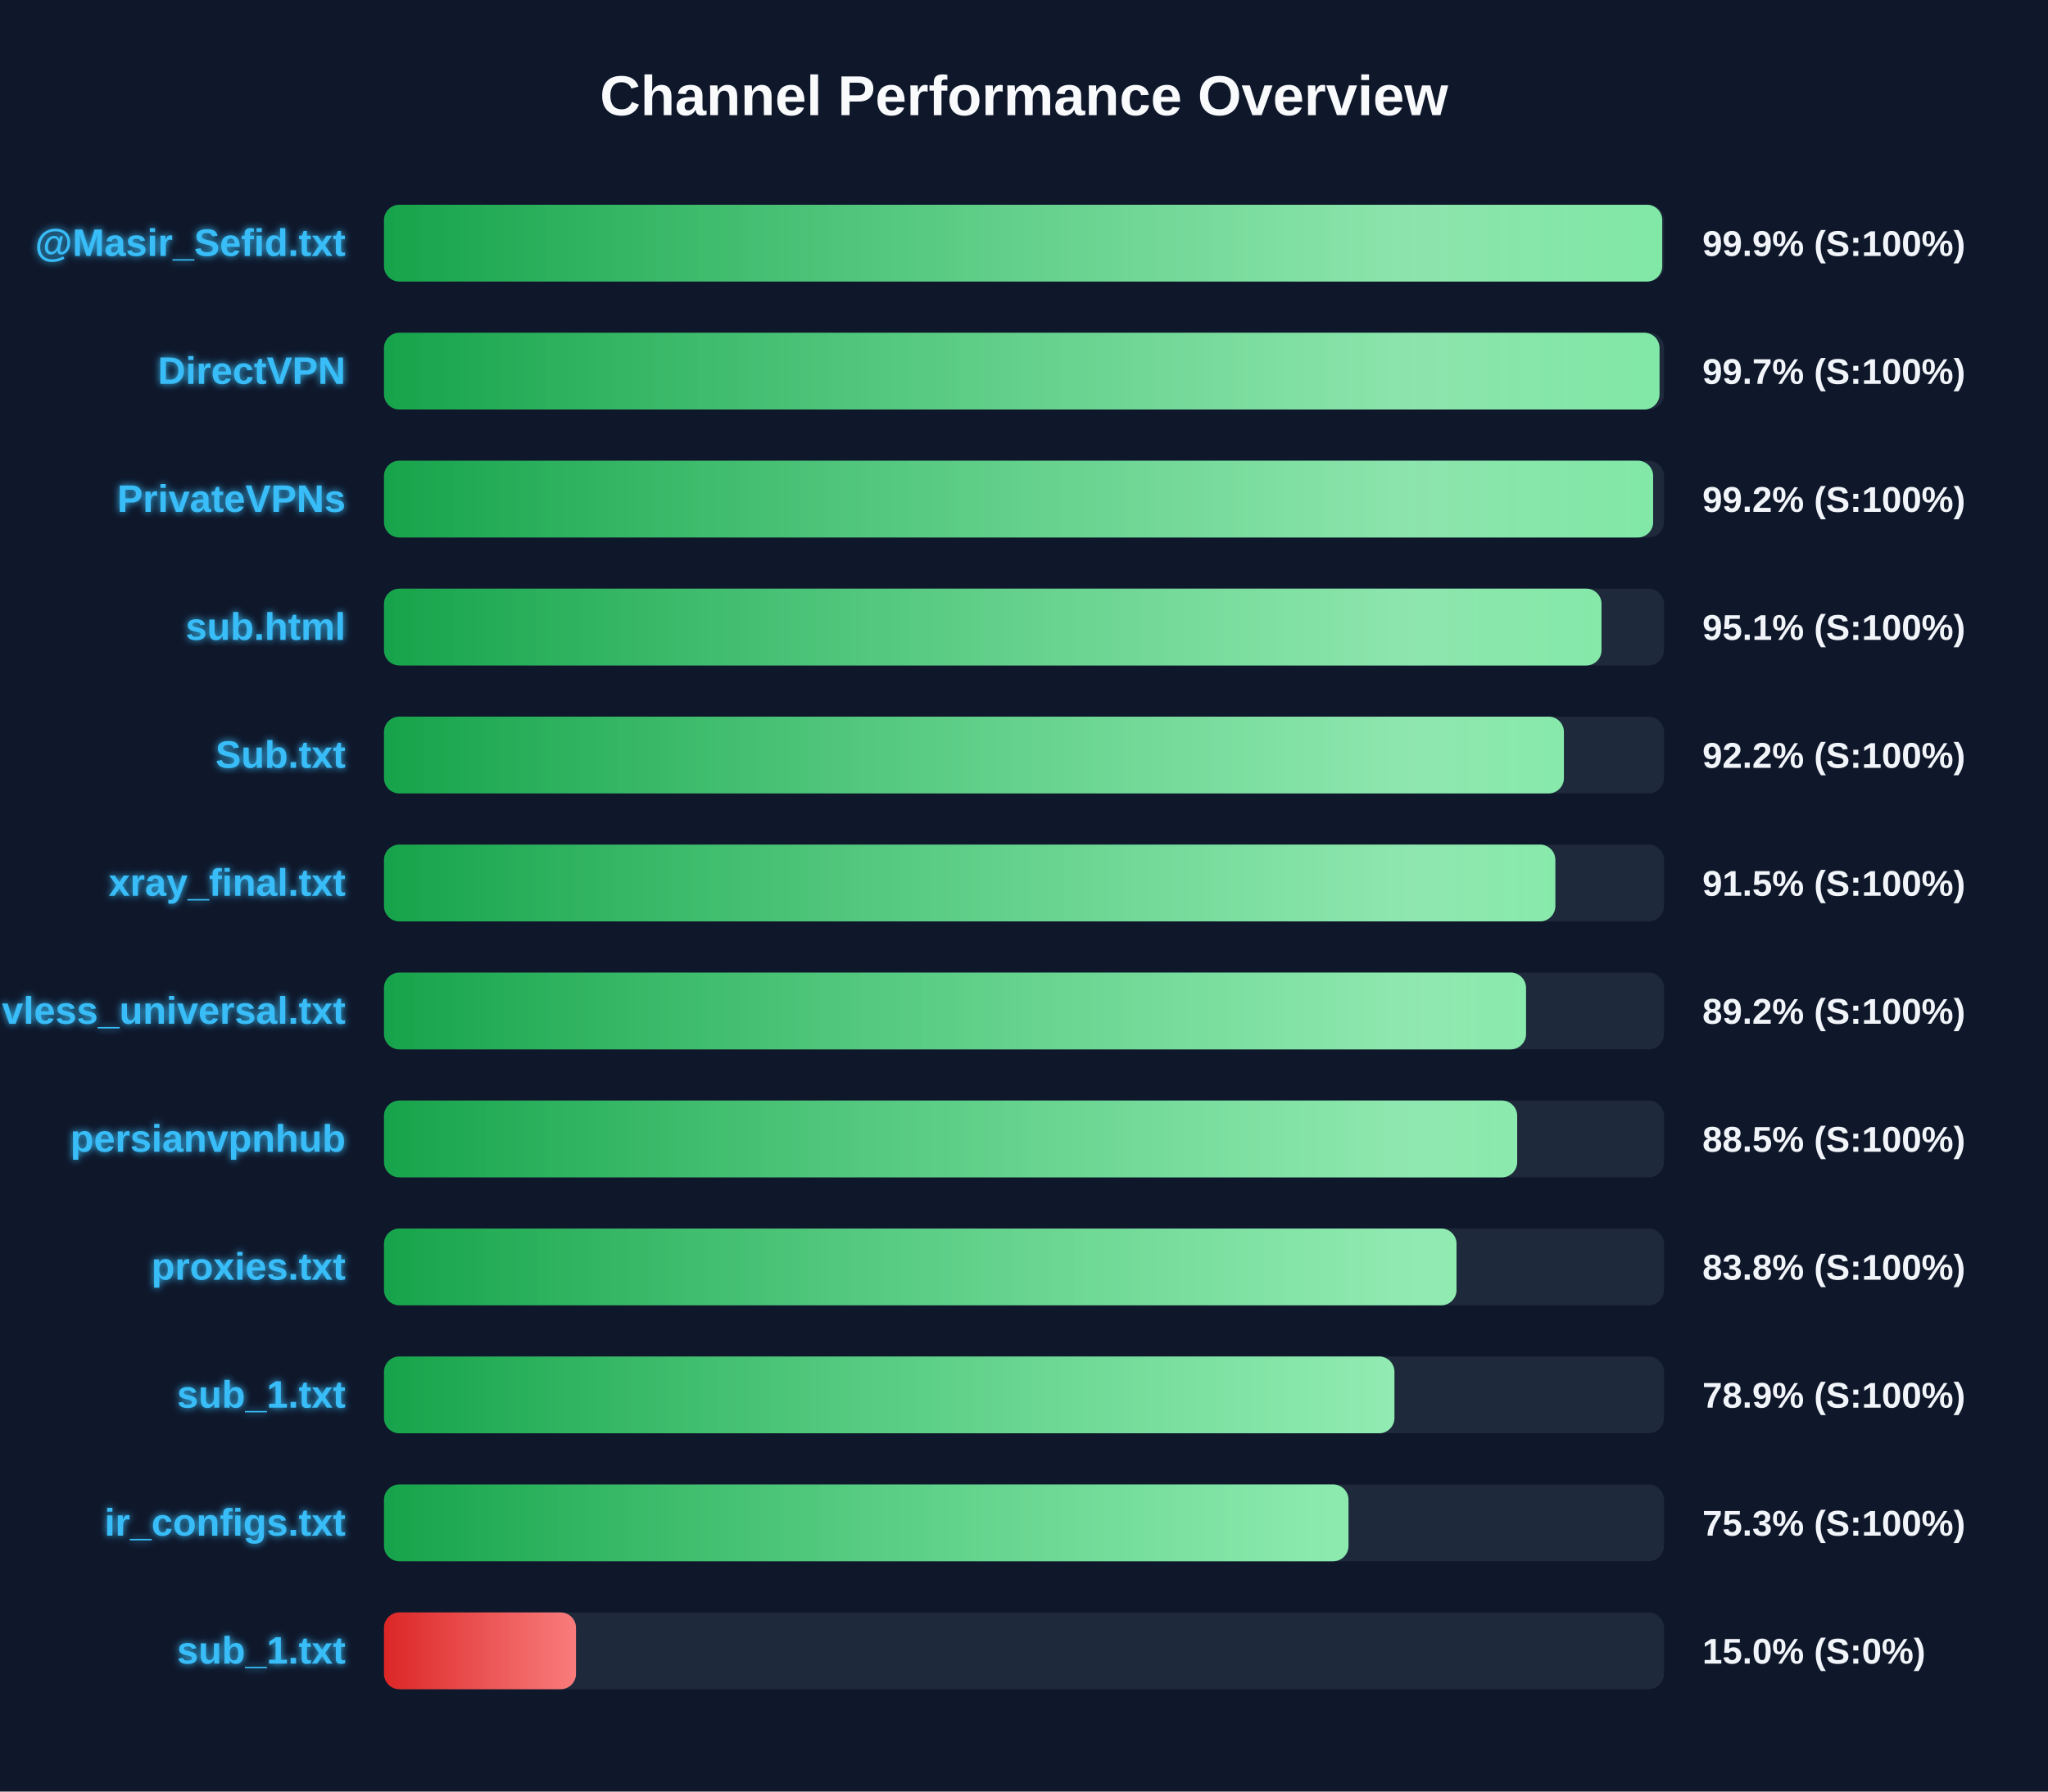
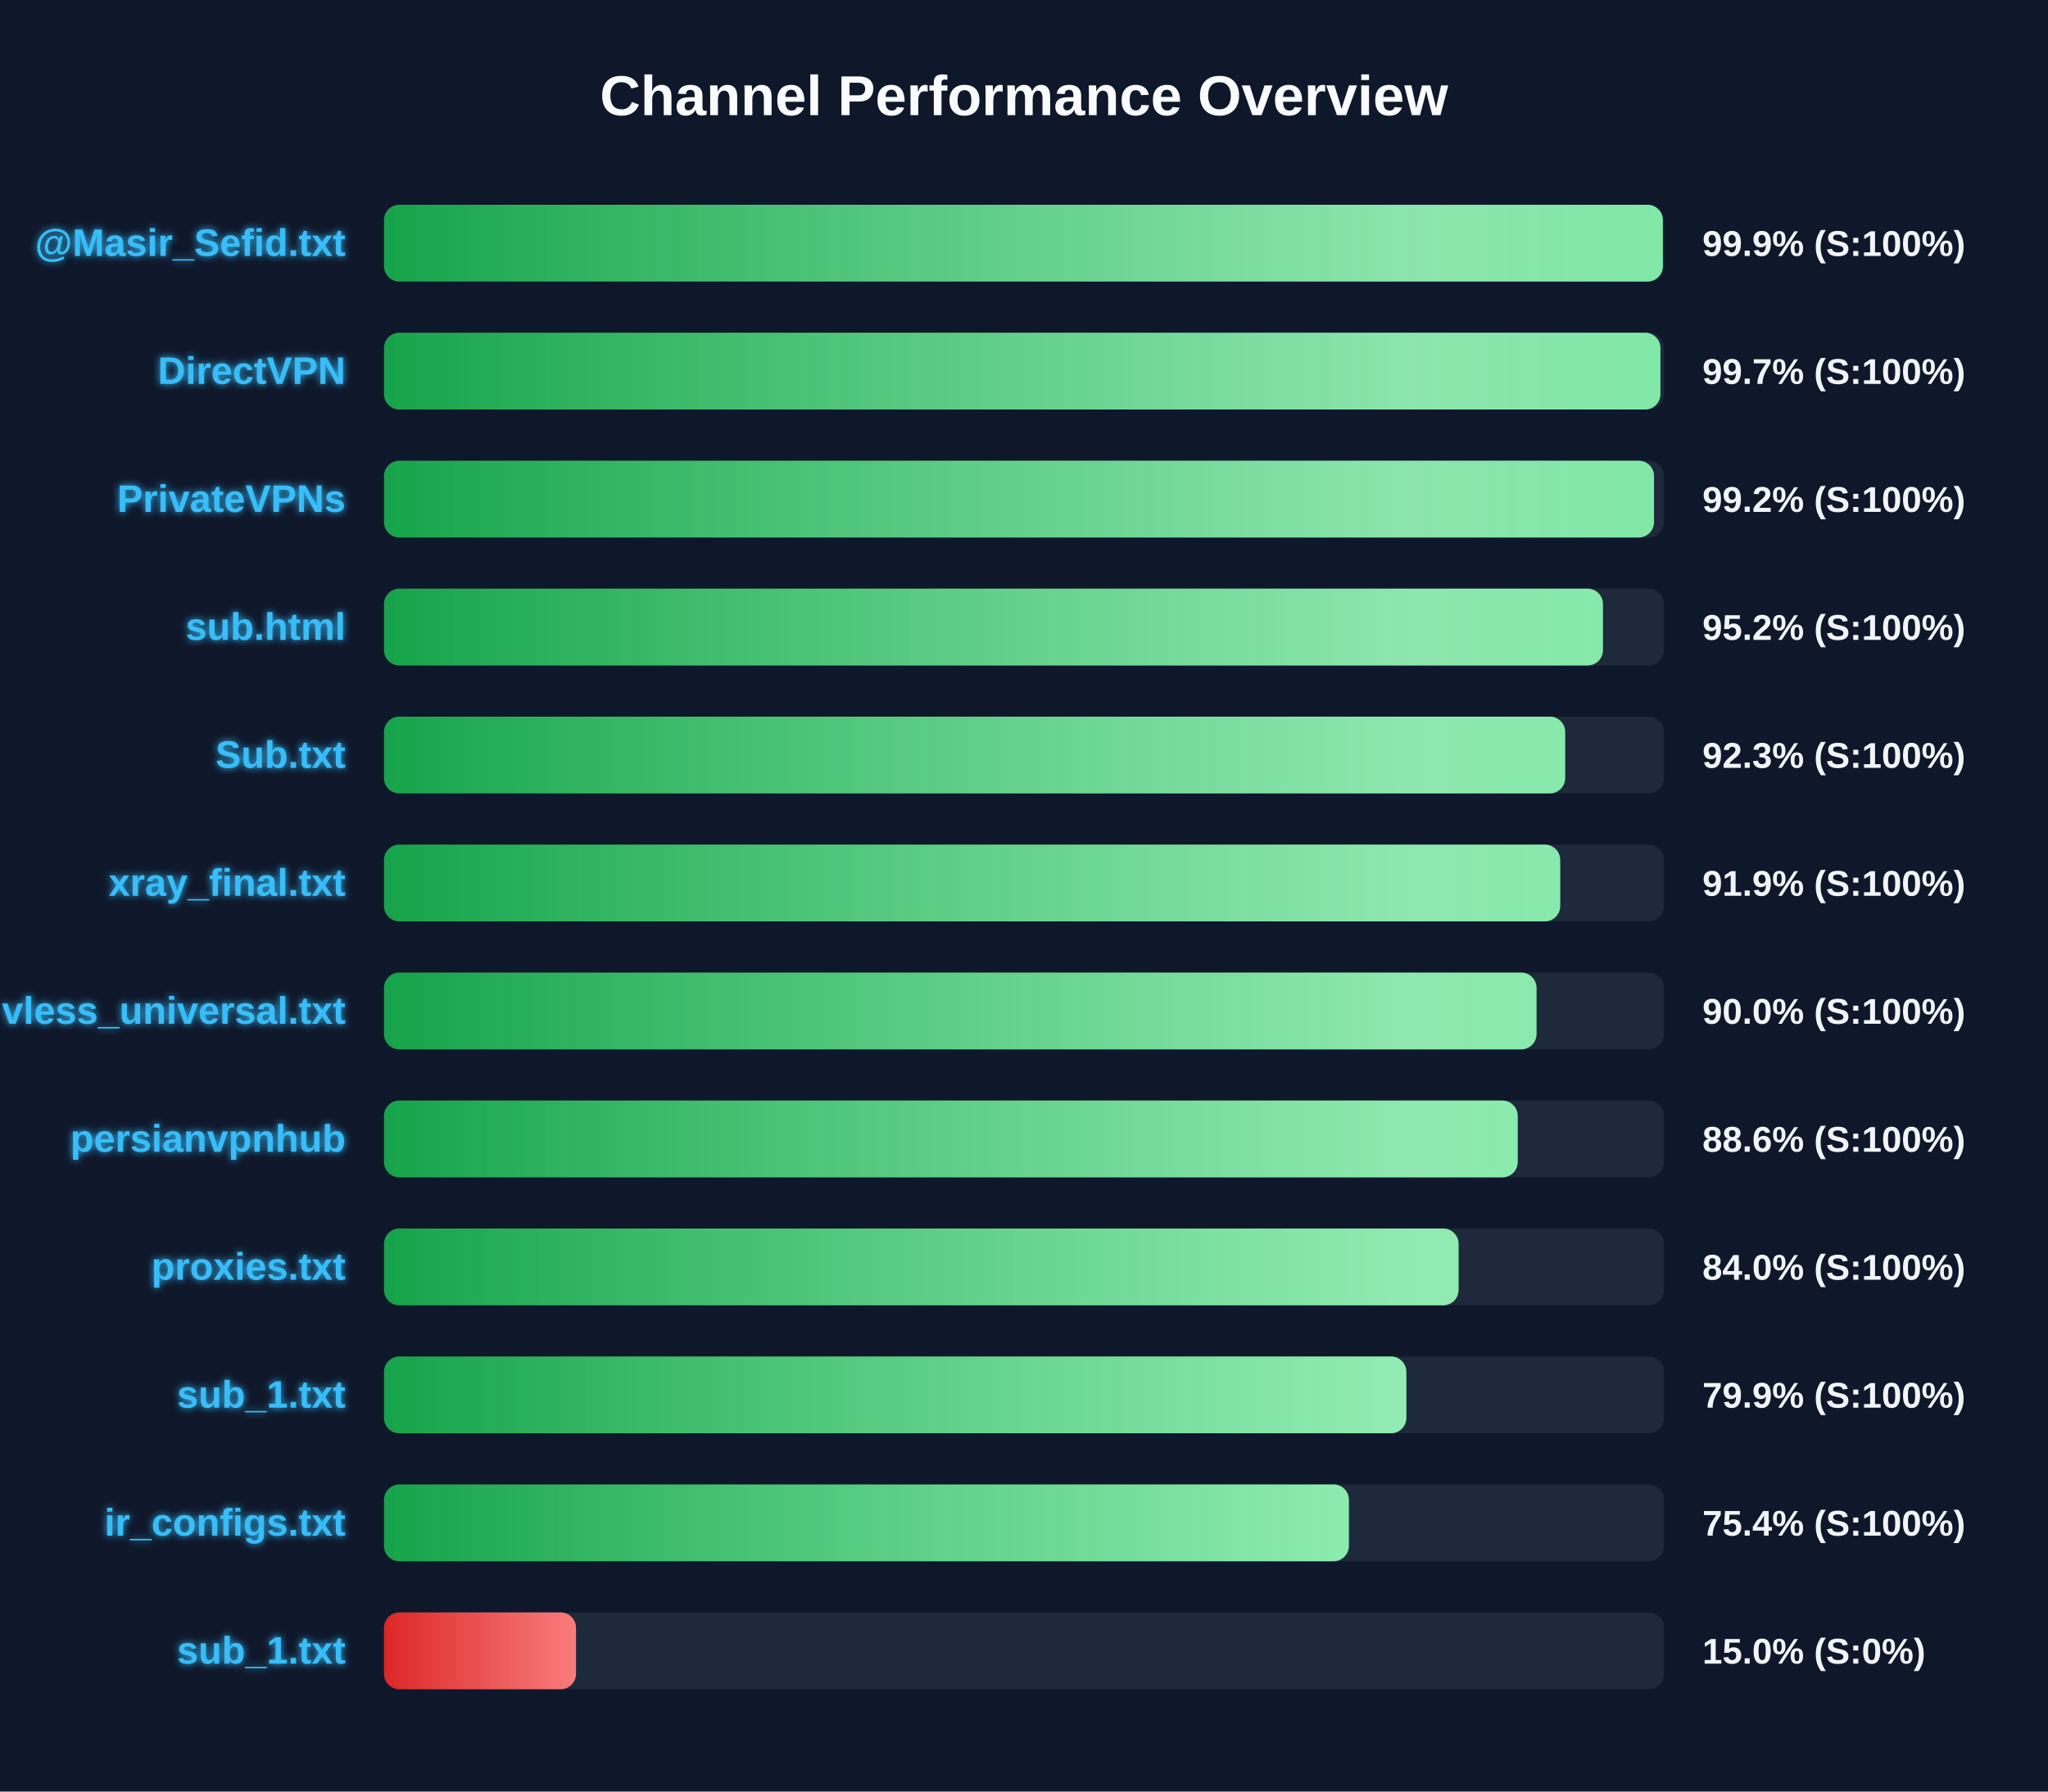
<svg xmlns="http://www.w3.org/2000/svg" width="800" height="700" version="1.1">
  <defs>
    <linearGradient id="grad-green" x1="0%" y1="0%" x2="100%" y2="0%">
      <stop offset="0%" stop-color="#16a34a" />
      <stop offset="100%" stop-color="#4ade80" />
    </linearGradient>
    <linearGradient id="grad-yellow" x1="0%" y1="0%" x2="100%" y2="0%">
      <stop offset="0%" stop-color="#ca8a04" />
      <stop offset="100%" stop-color="#fde047" />
    </linearGradient>
    <linearGradient id="grad-red" x1="0%" y1="0%" x2="100%" y2="0%">
      <stop offset="0%" stop-color="#dc2626" />
      <stop offset="100%" stop-color="#f87171" />
    </linearGradient>
    <linearGradient id="shimmer" x1="0%" y1="0%" x2="100%" y2="0%">
      <stop offset="0%" stop-color="rgba(255,255,255,0)" />
      <stop offset="50%" stop-color="rgba(255,255,255,0.4)" />
      <stop offset="100%" stop-color="rgba(255,255,255,0)" />
    </linearGradient>
    <filter id="glow" x="-20%" y="-20%" width="140%" height="140%">
      <feGaussianBlur stdDeviation="1.5" result="blur" />
      <feComposite in="SourceGraphic" in2="blur" operator="over" />
    </filter>
  </defs>
  <style>
        .bg-rect { fill: #0f172a; }
        .title { font: bold 22px 'Segoe UI', Arial, sans-serif; fill: #f8fafc; }
        .row { font: bold 15px 'Segoe UI', Arial, sans-serif; fill: #38bdf8; filter: url(#glow); }
        .score { font: bold 14px 'Segoe UI', Arial, sans-serif; fill: #f1f5f9; }
        @keyframes shimmer-anim {
            0% { transform: translateX(-100%); }
            100% { transform: translateX(200%); }
        }
        .shimmer-rect {
            animation: shimmer-anim 2.5s infinite linear;
        }
    </style>
  <rect width="100%" height="100%" class="bg-rect" />
  <text x="400" y="45" text-anchor="middle" class="title">Channel Performance Overview</text>
  <rect x="150" y="80" width="500" height="30" fill="#1e293b" rx="6" />
  <clipPath id="clip-0">
-     <rect x="150" y="80" width="499.3" height="30" rx="6" />
+     <rect x="150" y="80" width="499.55" height="30" rx="6" />
  </clipPath>
-   <rect x="150" y="80" width="499.3" height="30" fill="url(#grad-green)" rx="6" />
+   <rect x="150" y="80" width="499.55" height="30" fill="url(#grad-green)" rx="6" />
  <g clip-path="url(#clip-0)">
    <rect x="150" y="80" width="100%" height="30" fill="url(#shimmer)" class="shimmer-rect" />
  </g>
  <text x="135" y="100" text-anchor="end" class="row">@Masir_Sefid.txt</text>
  <text x="665" y="100" text-anchor="start" class="score">99.9% (S:100%)</text>
  <rect x="150" y="130" width="500" height="30" fill="#1e293b" rx="6" />
  <clipPath id="clip-1">
-     <rect x="150" y="130" width="498.25" height="30" rx="6" />
+     <rect x="150" y="130" width="498.6" height="30" rx="6" />
  </clipPath>
-   <rect x="150" y="130" width="498.25" height="30" fill="url(#grad-green)" rx="6" />
+   <rect x="150" y="130" width="498.6" height="30" fill="url(#grad-green)" rx="6" />
  <g clip-path="url(#clip-1)">
    <rect x="150" y="130" width="100%" height="30" fill="url(#shimmer)" class="shimmer-rect" />
  </g>
  <text x="135" y="150" text-anchor="end" class="row">DirectVPN</text>
  <text x="665" y="150" text-anchor="start" class="score">99.7% (S:100%)</text>
  <rect x="150" y="180" width="500" height="30" fill="#1e293b" rx="6" />
  <clipPath id="clip-2">
-     <rect x="150" y="180" width="495.75" height="30" rx="6" />
+     <rect x="150" y="180" width="496.1" height="30" rx="6" />
  </clipPath>
-   <rect x="150" y="180" width="495.75" height="30" fill="url(#grad-green)" rx="6" />
+   <rect x="150" y="180" width="496.1" height="30" fill="url(#grad-green)" rx="6" />
  <g clip-path="url(#clip-2)">
    <rect x="150" y="180" width="100%" height="30" fill="url(#shimmer)" class="shimmer-rect" />
  </g>
  <text x="135" y="200" text-anchor="end" class="row">PrivateVPNs</text>
  <text x="665" y="200" text-anchor="start" class="score">99.2% (S:100%)</text>
  <rect x="150" y="230" width="500" height="30" fill="#1e293b" rx="6" />
  <clipPath id="clip-3">
-     <rect x="150" y="230" width="475.6" height="30" rx="6" />
+     <rect x="150" y="230" width="476.15" height="30" rx="6" />
  </clipPath>
-   <rect x="150" y="230" width="475.6" height="30" fill="url(#grad-green)" rx="6" />
+   <rect x="150" y="230" width="476.15" height="30" fill="url(#grad-green)" rx="6" />
  <g clip-path="url(#clip-3)">
    <rect x="150" y="230" width="100%" height="30" fill="url(#shimmer)" class="shimmer-rect" />
  </g>
  <text x="135" y="250" text-anchor="end" class="row">sub.html</text>
-   <text x="665" y="250" text-anchor="start" class="score">95.1% (S:100%)</text>
+   <text x="665" y="250" text-anchor="start" class="score">95.2% (S:100%)</text>
  <rect x="150" y="280" width="500" height="30" fill="#1e293b" rx="6" />
  <clipPath id="clip-4">
-     <rect x="150" y="280" width="460.9" height="30" rx="6" />
+     <rect x="150" y="280" width="461.4" height="30" rx="6" />
  </clipPath>
-   <rect x="150" y="280" width="460.9" height="30" fill="url(#grad-green)" rx="6" />
+   <rect x="150" y="280" width="461.4" height="30" fill="url(#grad-green)" rx="6" />
  <g clip-path="url(#clip-4)">
    <rect x="150" y="280" width="100%" height="30" fill="url(#shimmer)" class="shimmer-rect" />
  </g>
  <text x="135" y="300" text-anchor="end" class="row">Sub.txt</text>
-   <text x="665" y="300" text-anchor="start" class="score">92.2% (S:100%)</text>
+   <text x="665" y="300" text-anchor="start" class="score">92.3% (S:100%)</text>
  <rect x="150" y="330" width="500" height="30" fill="#1e293b" rx="6" />
  <clipPath id="clip-5">
-     <rect x="150" y="330" width="457.55" height="30" rx="6" />
+     <rect x="150" y="330" width="459.45" height="30" rx="6" />
  </clipPath>
-   <rect x="150" y="330" width="457.55" height="30" fill="url(#grad-green)" rx="6" />
+   <rect x="150" y="330" width="459.45" height="30" fill="url(#grad-green)" rx="6" />
  <g clip-path="url(#clip-5)">
    <rect x="150" y="330" width="100%" height="30" fill="url(#shimmer)" class="shimmer-rect" />
  </g>
  <text x="135" y="350" text-anchor="end" class="row">xray_final.txt</text>
-   <text x="665" y="350" text-anchor="start" class="score">91.5% (S:100%)</text>
+   <text x="665" y="350" text-anchor="start" class="score">91.9% (S:100%)</text>
  <rect x="150" y="380" width="500" height="30" fill="#1e293b" rx="6" />
  <clipPath id="clip-6">
-     <rect x="150" y="380" width="446.1" height="30" rx="6" />
+     <rect x="150" y="380" width="450.2" height="30" rx="6" />
  </clipPath>
-   <rect x="150" y="380" width="446.1" height="30" fill="url(#grad-green)" rx="6" />
+   <rect x="150" y="380" width="450.2" height="30" fill="url(#grad-green)" rx="6" />
  <g clip-path="url(#clip-6)">
    <rect x="150" y="380" width="100%" height="30" fill="url(#shimmer)" class="shimmer-rect" />
  </g>
  <text x="135" y="400" text-anchor="end" class="row">vless_universal.txt</text>
-   <text x="665" y="400" text-anchor="start" class="score">89.2% (S:100%)</text>
+   <text x="665" y="400" text-anchor="start" class="score">90.0% (S:100%)</text>
  <rect x="150" y="430" width="500" height="30" fill="#1e293b" rx="6" />
  <clipPath id="clip-7">
-     <rect x="150" y="430" width="442.65" height="30" rx="6" />
+     <rect x="150" y="430" width="442.85" height="30" rx="6" />
  </clipPath>
-   <rect x="150" y="430" width="442.65" height="30" fill="url(#grad-green)" rx="6" />
+   <rect x="150" y="430" width="442.85" height="30" fill="url(#grad-green)" rx="6" />
  <g clip-path="url(#clip-7)">
    <rect x="150" y="430" width="100%" height="30" fill="url(#shimmer)" class="shimmer-rect" />
  </g>
  <text x="135" y="450" text-anchor="end" class="row">persianvpnhub</text>
-   <text x="665" y="450" text-anchor="start" class="score">88.5% (S:100%)</text>
+   <text x="665" y="450" text-anchor="start" class="score">88.6% (S:100%)</text>
  <rect x="150" y="480" width="500" height="30" fill="#1e293b" rx="6" />
  <clipPath id="clip-8">
-     <rect x="150" y="480" width="418.95" height="30" rx="6" />
+     <rect x="150" y="480" width="419.75" height="30" rx="6" />
  </clipPath>
-   <rect x="150" y="480" width="418.95" height="30" fill="url(#grad-green)" rx="6" />
+   <rect x="150" y="480" width="419.75" height="30" fill="url(#grad-green)" rx="6" />
  <g clip-path="url(#clip-8)">
    <rect x="150" y="480" width="100%" height="30" fill="url(#shimmer)" class="shimmer-rect" />
  </g>
  <text x="135" y="500" text-anchor="end" class="row">proxies.txt</text>
-   <text x="665" y="500" text-anchor="start" class="score">83.8% (S:100%)</text>
+   <text x="665" y="500" text-anchor="start" class="score">84.0% (S:100%)</text>
  <rect x="150" y="530" width="500" height="30" fill="#1e293b" rx="6" />
  <clipPath id="clip-9">
-     <rect x="150" y="530" width="394.7" height="30" rx="6" />
+     <rect x="150" y="530" width="399.35" height="30" rx="6" />
  </clipPath>
-   <rect x="150" y="530" width="394.7" height="30" fill="url(#grad-green)" rx="6" />
+   <rect x="150" y="530" width="399.35" height="30" fill="url(#grad-green)" rx="6" />
  <g clip-path="url(#clip-9)">
    <rect x="150" y="530" width="100%" height="30" fill="url(#shimmer)" class="shimmer-rect" />
  </g>
  <text x="135" y="550" text-anchor="end" class="row">sub_1.txt</text>
-   <text x="665" y="550" text-anchor="start" class="score">78.9% (S:100%)</text>
+   <text x="665" y="550" text-anchor="start" class="score">79.9% (S:100%)</text>
  <rect x="150" y="580" width="500" height="30" fill="#1e293b" rx="6" />
  <clipPath id="clip-10">
-     <rect x="150" y="580" width="376.75" height="30" rx="6" />
+     <rect x="150" y="580" width="376.9" height="30" rx="6" />
  </clipPath>
-   <rect x="150" y="580" width="376.75" height="30" fill="url(#grad-green)" rx="6" />
+   <rect x="150" y="580" width="376.9" height="30" fill="url(#grad-green)" rx="6" />
  <g clip-path="url(#clip-10)">
    <rect x="150" y="580" width="100%" height="30" fill="url(#shimmer)" class="shimmer-rect" />
  </g>
  <text x="135" y="600" text-anchor="end" class="row">ir_configs.txt</text>
-   <text x="665" y="600" text-anchor="start" class="score">75.3% (S:100%)</text>
+   <text x="665" y="600" text-anchor="start" class="score">75.4% (S:100%)</text>
  <rect x="150" y="630" width="500" height="30" fill="#1e293b" rx="6" />
  <clipPath id="clip-11">
    <rect x="150" y="630" width="75.0" height="30" rx="6" />
  </clipPath>
  <rect x="150" y="630" width="75.0" height="30" fill="url(#grad-red)" rx="6" />
  <g clip-path="url(#clip-11)">
    <rect x="150" y="630" width="100%" height="30" fill="url(#shimmer)" class="shimmer-rect" />
  </g>
  <text x="135" y="650" text-anchor="end" class="row">sub_1.txt</text>
  <text x="665" y="650" text-anchor="start" class="score">15.0% (S:0%)</text>
</svg>
